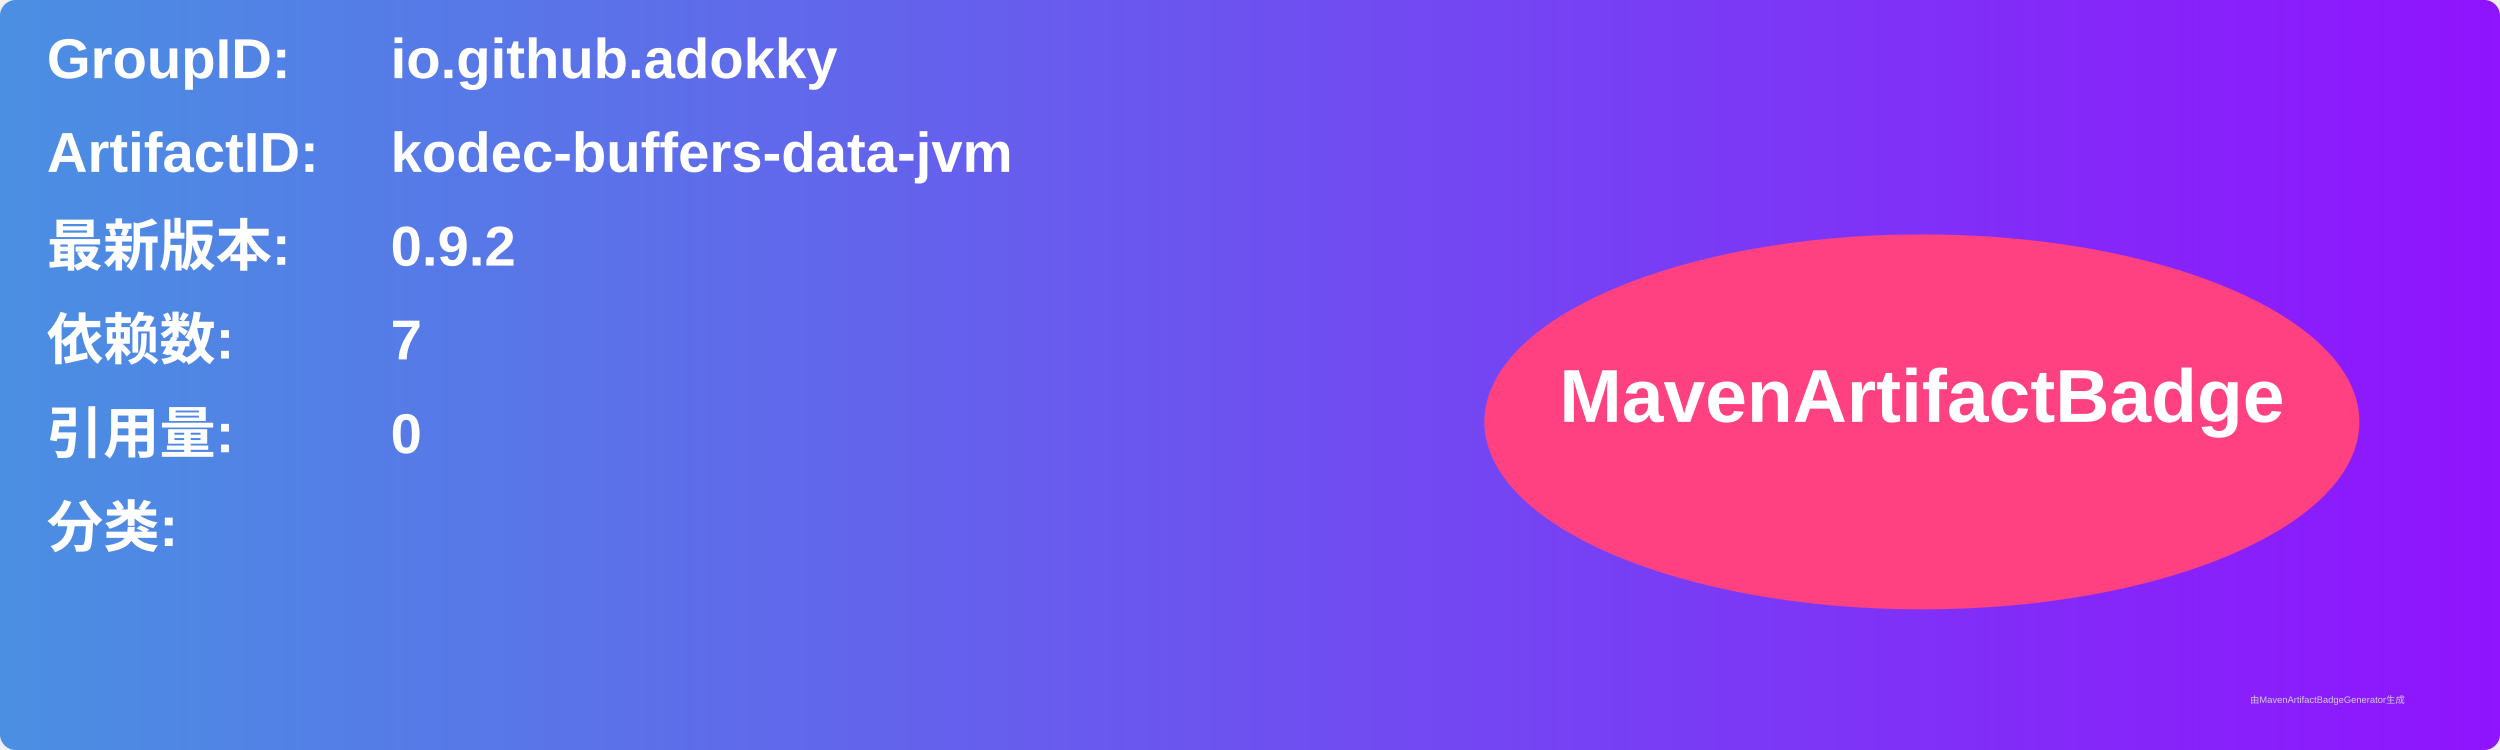
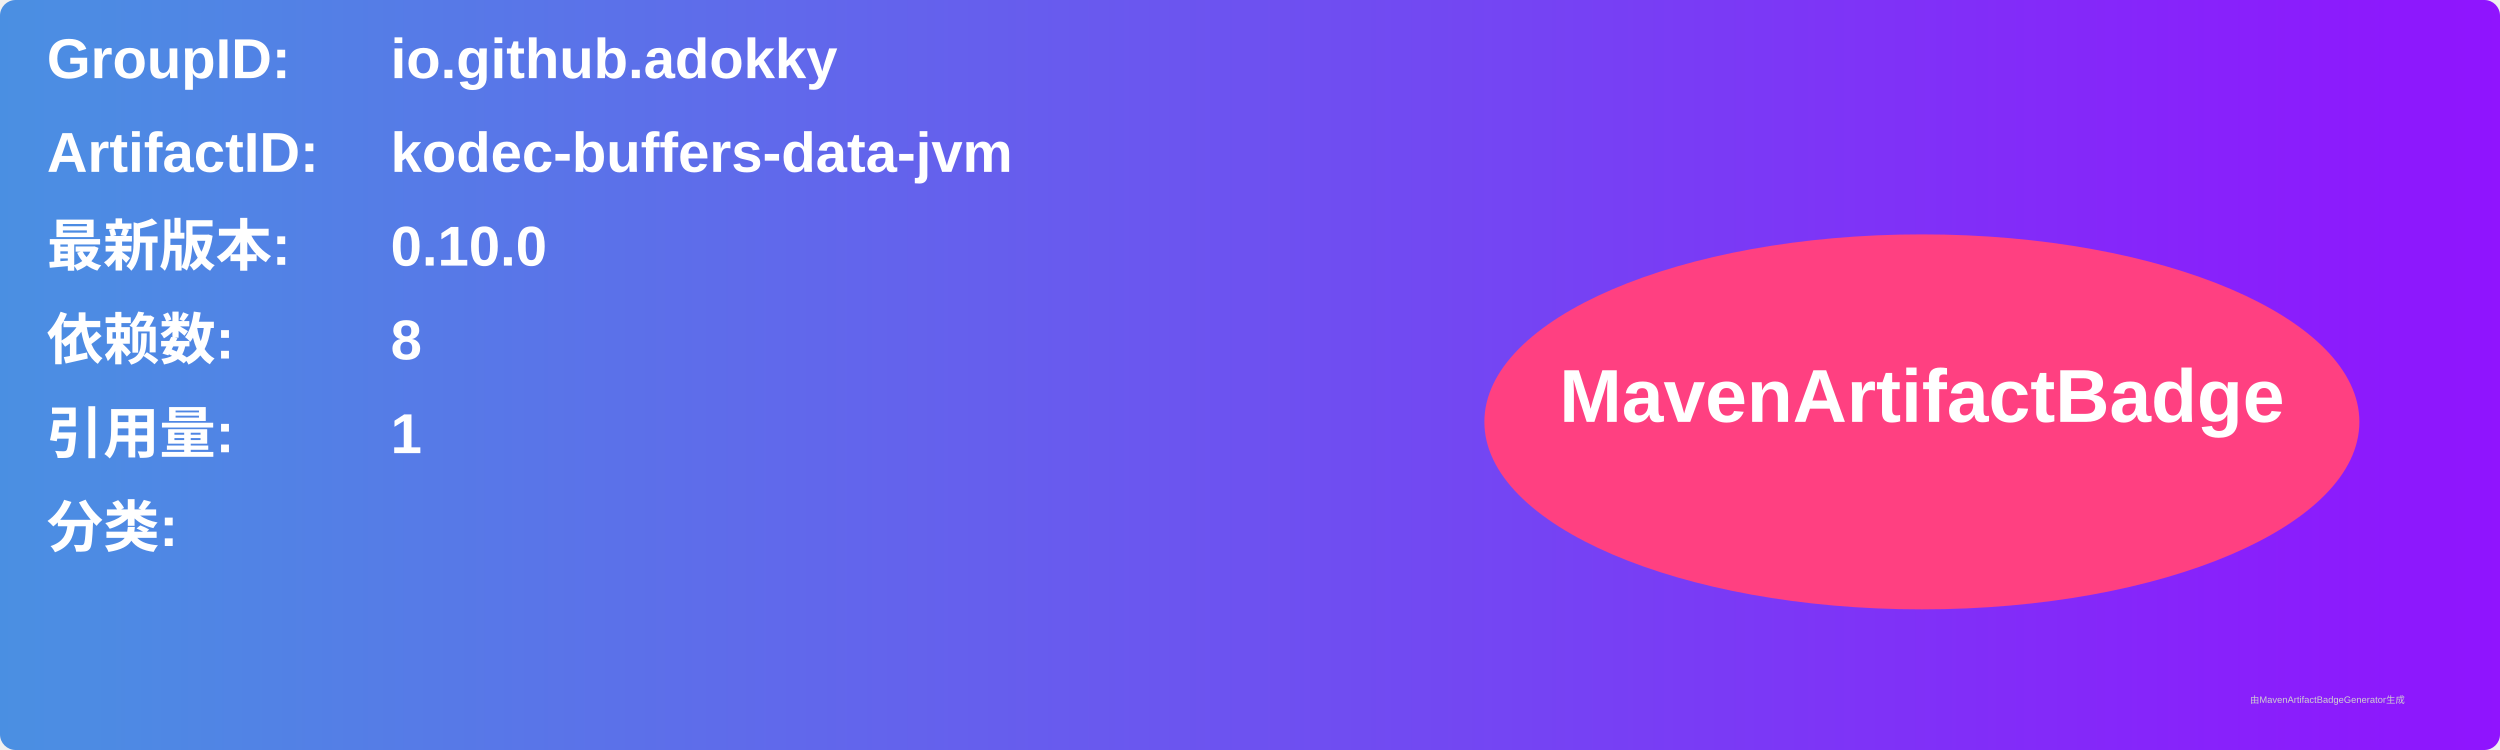
<svg xmlns="http://www.w3.org/2000/svg" width="800" height="240" viewBox="0 0 800 240">
  <linearGradient id="grad" x1="0%" y1="0%" x2="100%" y2="0%">
    <stop offset="0%" stop-color="#4a90e2" />
    <stop offset="100%" stop-color="#9013fe" />
  </linearGradient>
  <rect width="100%" height="100%" rx="5" ry="5" fill="url(#grad)" />
  <g transform="translate(15, 15)">
    <text x="0" y="10" font-family="Arial" font-size="18" fill="white" font-weight="bold" width="260">GroupID:</text>
    <text x="110" y="10" font-family="Arial" font-size="18" fill="white" font-weight="bold" width="460">io.github.adokky</text>
    <text x="0" y="40" font-family="Arial" font-size="18" fill="white" font-weight="bold" width="260">ArtifactID:</text>
    <text x="110" y="40" font-family="Arial" font-size="18" fill="white" font-weight="bold" width="460">kodec-buffers-data-jvm</text>
    <text x="0" y="70" font-family="Arial" font-size="18" fill="white" font-weight="bold">最新版本:</text>
    <text x="110" y="70" font-family="Arial" font-size="18" fill="white" font-weight="bold">
-       <tspan font-weight="bold">0.9.2</tspan>
+       <tspan font-weight="bold">0.10.0</tspan>
    </text>
    <text x="0" y="100" font-family="Arial" font-size="18" fill="white" font-weight="bold">依赖数: </text>
    <text x="110" y="100" font-family="Arial" font-size="18" fill="white">
-       <tspan font-weight="bold">7</tspan>
+       <tspan font-weight="bold">8</tspan>
    </text>
    <text x="0" y="130" font-family="Arial" font-size="18" fill="white" font-weight="bold">引用量: </text>
    <text x="110" y="130" font-family="Arial" font-size="18" fill="white">
-       <tspan font-weight="bold">0</tspan>
+       <tspan font-weight="bold">1</tspan>
    </text>
    <text x="0" y="160" font-family="Arial" font-size="18" fill="white" font-weight="bold">分类:</text>
    <text x="10" y="190" font-family="Arial" font-size="10" fill="white">
      <tspan font-weight="bold" />
    </text>
    <ellipse cx="600" cy="120" rx="140" ry="60" fill="#ff4081" />
    <text x="600" y="120" text-anchor="middle" font-family="Arial" font-size="24" fill="white" font-weight="bold">MavenArtifactBadge</text>
  </g>
  <text x="720" y="225" font-family="Arial" font-size="3" fill="#d0d0d0">由MavenArtifactBadgeGenerator生成</text>
</svg>
